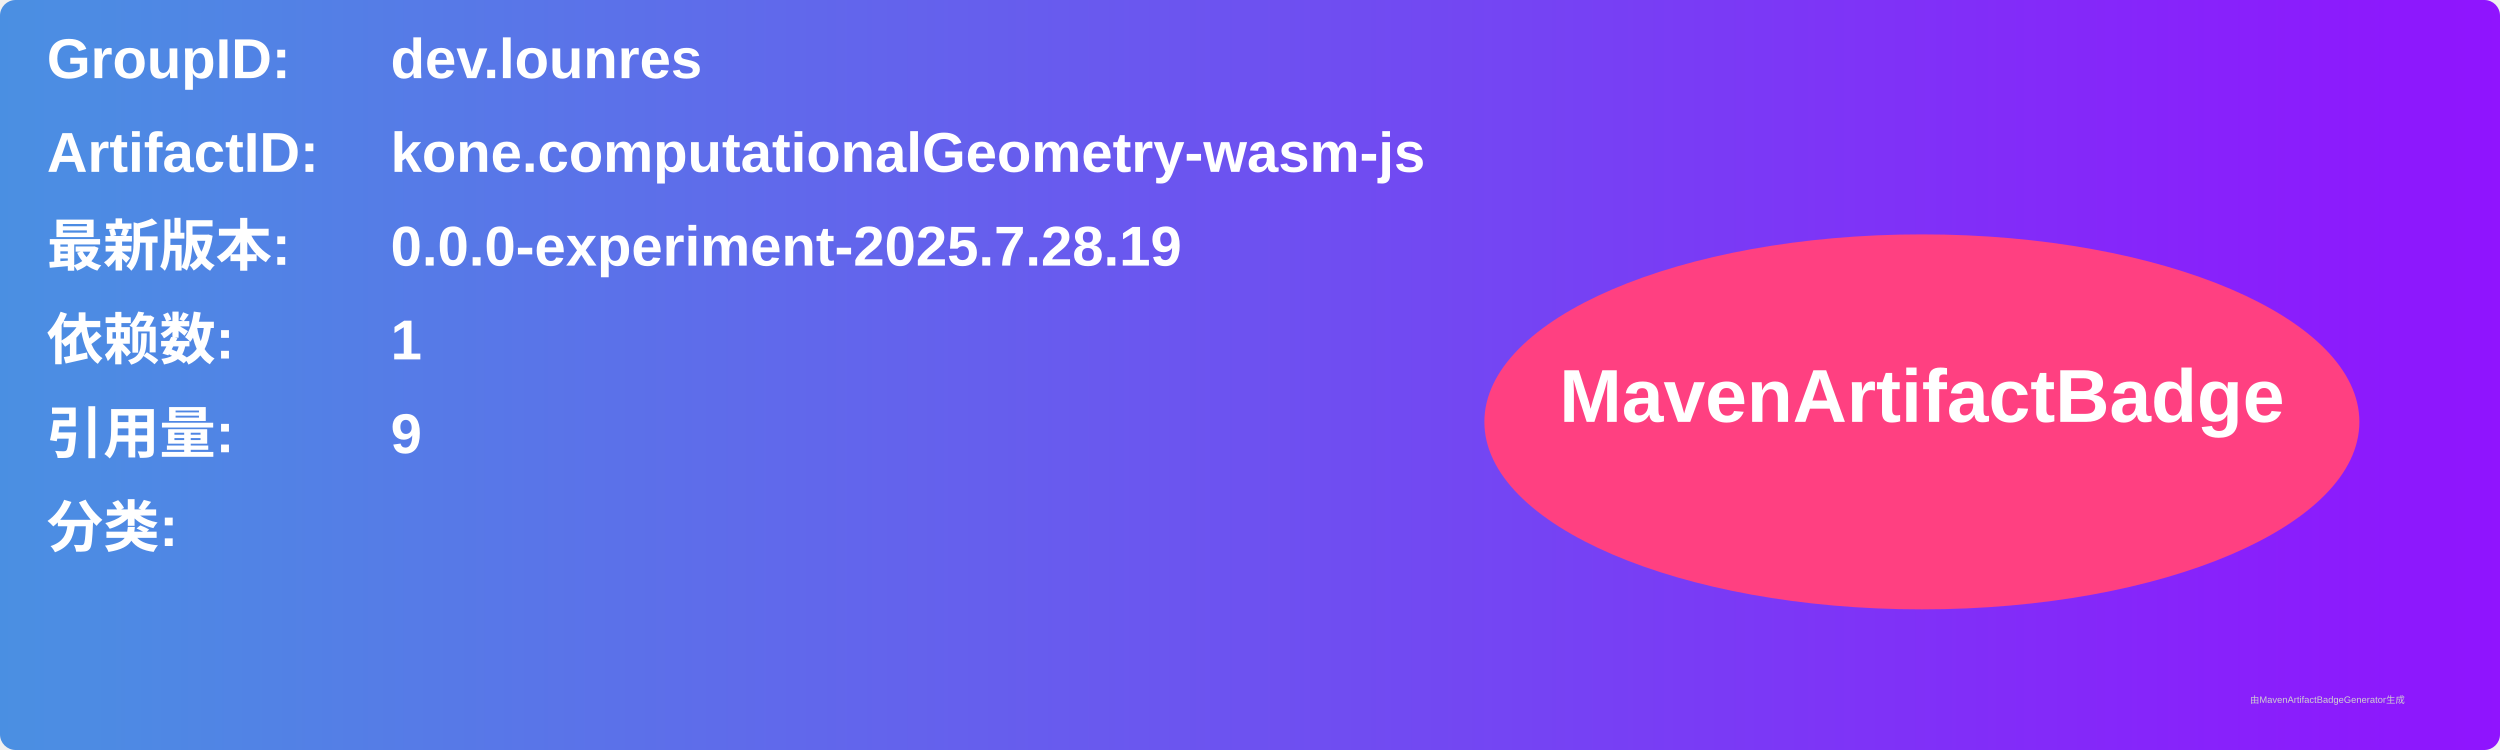
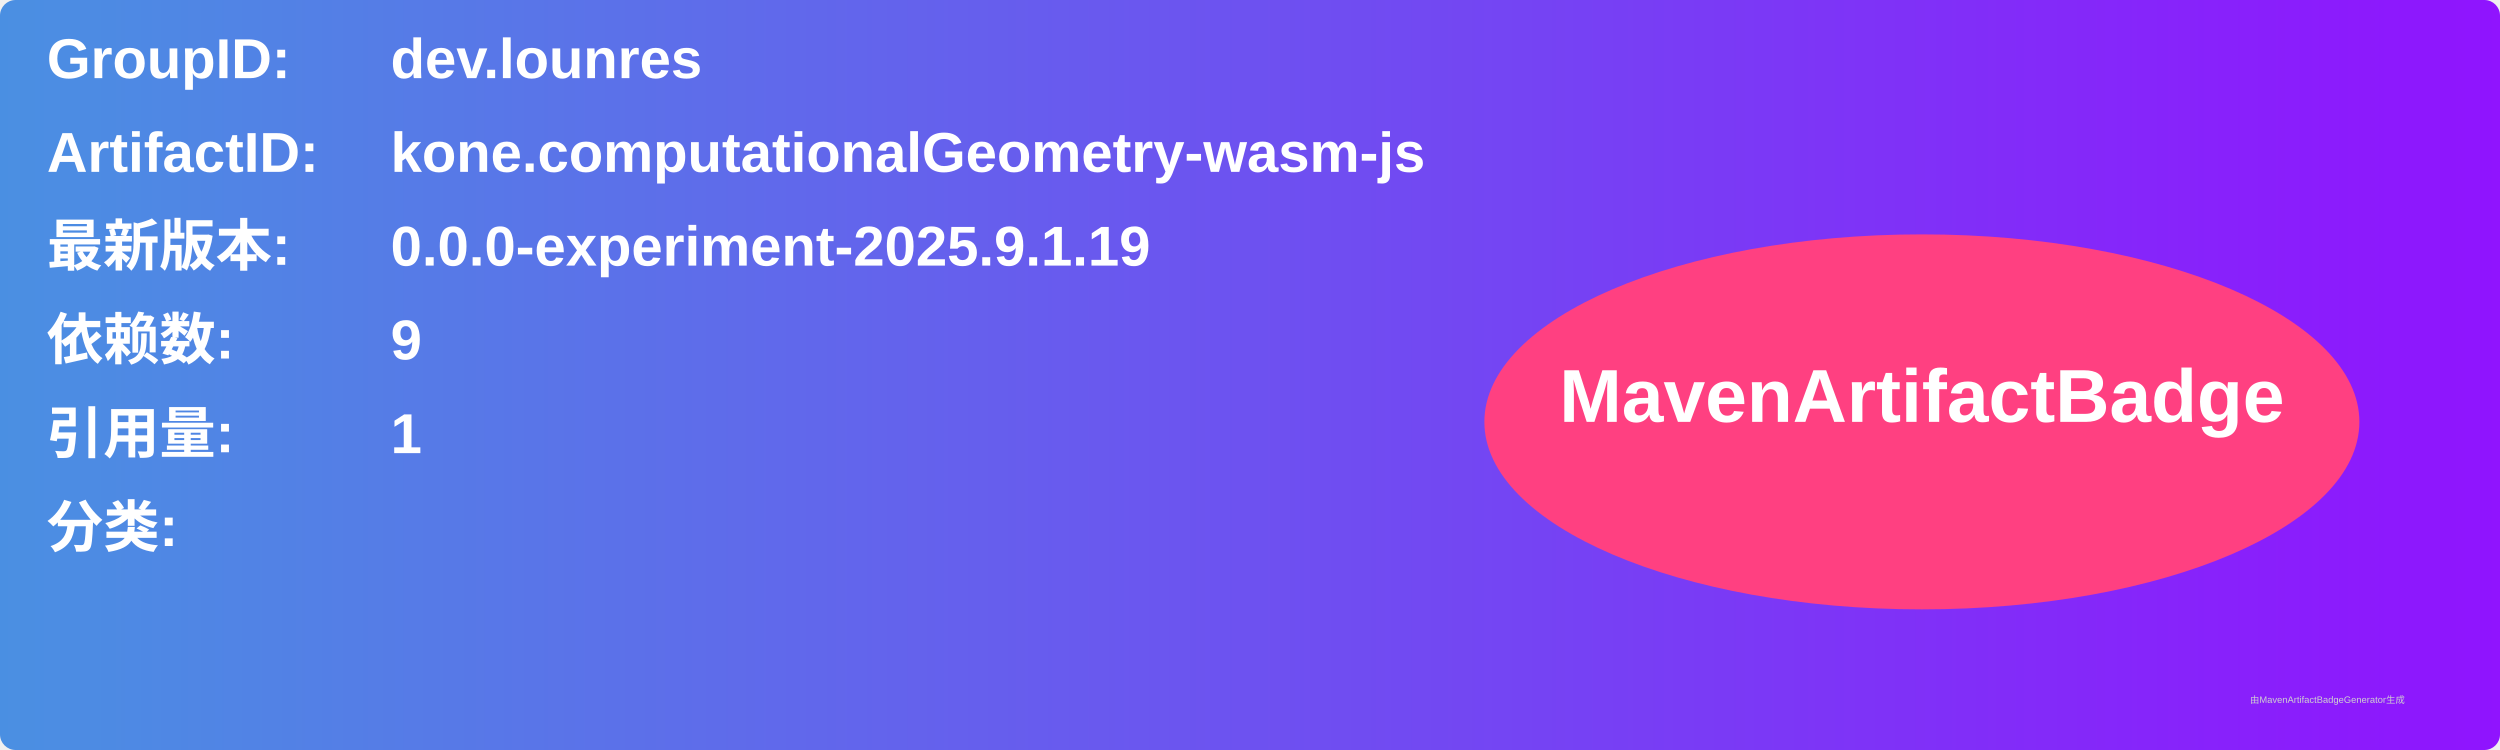
<svg xmlns="http://www.w3.org/2000/svg" width="800" height="240" viewBox="0 0 800 240">
  <linearGradient id="grad" x1="0%" y1="0%" x2="100%" y2="0%">
    <stop offset="0%" stop-color="#4a90e2" />
    <stop offset="100%" stop-color="#9013fe" />
  </linearGradient>
  <rect width="100%" height="100%" rx="5" ry="5" fill="url(#grad)" />
  <g transform="translate(15, 15)">
    <text x="0" y="10" font-family="Arial" font-size="18" fill="white" font-weight="bold" width="260">GroupID:</text>
    <text x="110" y="10" font-family="Arial" font-size="18" fill="white" font-weight="bold" width="460">dev.lounres</text>
    <text x="0" y="40" font-family="Arial" font-size="18" fill="white" font-weight="bold" width="260">ArtifactID:</text>
    <text x="110" y="40" font-family="Arial" font-size="18" fill="white" font-weight="bold" width="460">kone.computationalGeometry-wasm-js</text>
    <text x="0" y="70" font-family="Arial" font-size="18" fill="white" font-weight="bold">最新版本:</text>
    <text x="110" y="70" font-family="Arial" font-size="18" fill="white" font-weight="bold">
-       <tspan font-weight="bold">0.0.0-experiment-2025.7.28.19</tspan>
+       <tspan font-weight="bold">0.0.0-experiment-2025.9.1.19</tspan>
    </text>
    <text x="0" y="100" font-family="Arial" font-size="18" fill="white" font-weight="bold">依赖数: </text>
    <text x="110" y="100" font-family="Arial" font-size="18" fill="white">
-       <tspan font-weight="bold">1</tspan>
+       <tspan font-weight="bold">9</tspan>
    </text>
    <text x="0" y="130" font-family="Arial" font-size="18" fill="white" font-weight="bold">引用量: </text>
    <text x="110" y="130" font-family="Arial" font-size="18" fill="white">
-       <tspan font-weight="bold">9</tspan>
+       <tspan font-weight="bold">1</tspan>
    </text>
    <text x="0" y="160" font-family="Arial" font-size="18" fill="white" font-weight="bold">分类:</text>
    <text x="10" y="190" font-family="Arial" font-size="10" fill="white">
      <tspan font-weight="bold" />
    </text>
    <ellipse cx="600" cy="120" rx="140" ry="60" fill="#ff4081" />
    <text x="600" y="120" text-anchor="middle" font-family="Arial" font-size="24" fill="white" font-weight="bold">MavenArtifactBadge</text>
  </g>
  <text x="720" y="225" font-family="Arial" font-size="3" fill="#d0d0d0">由MavenArtifactBadgeGenerator生成</text>
</svg>
